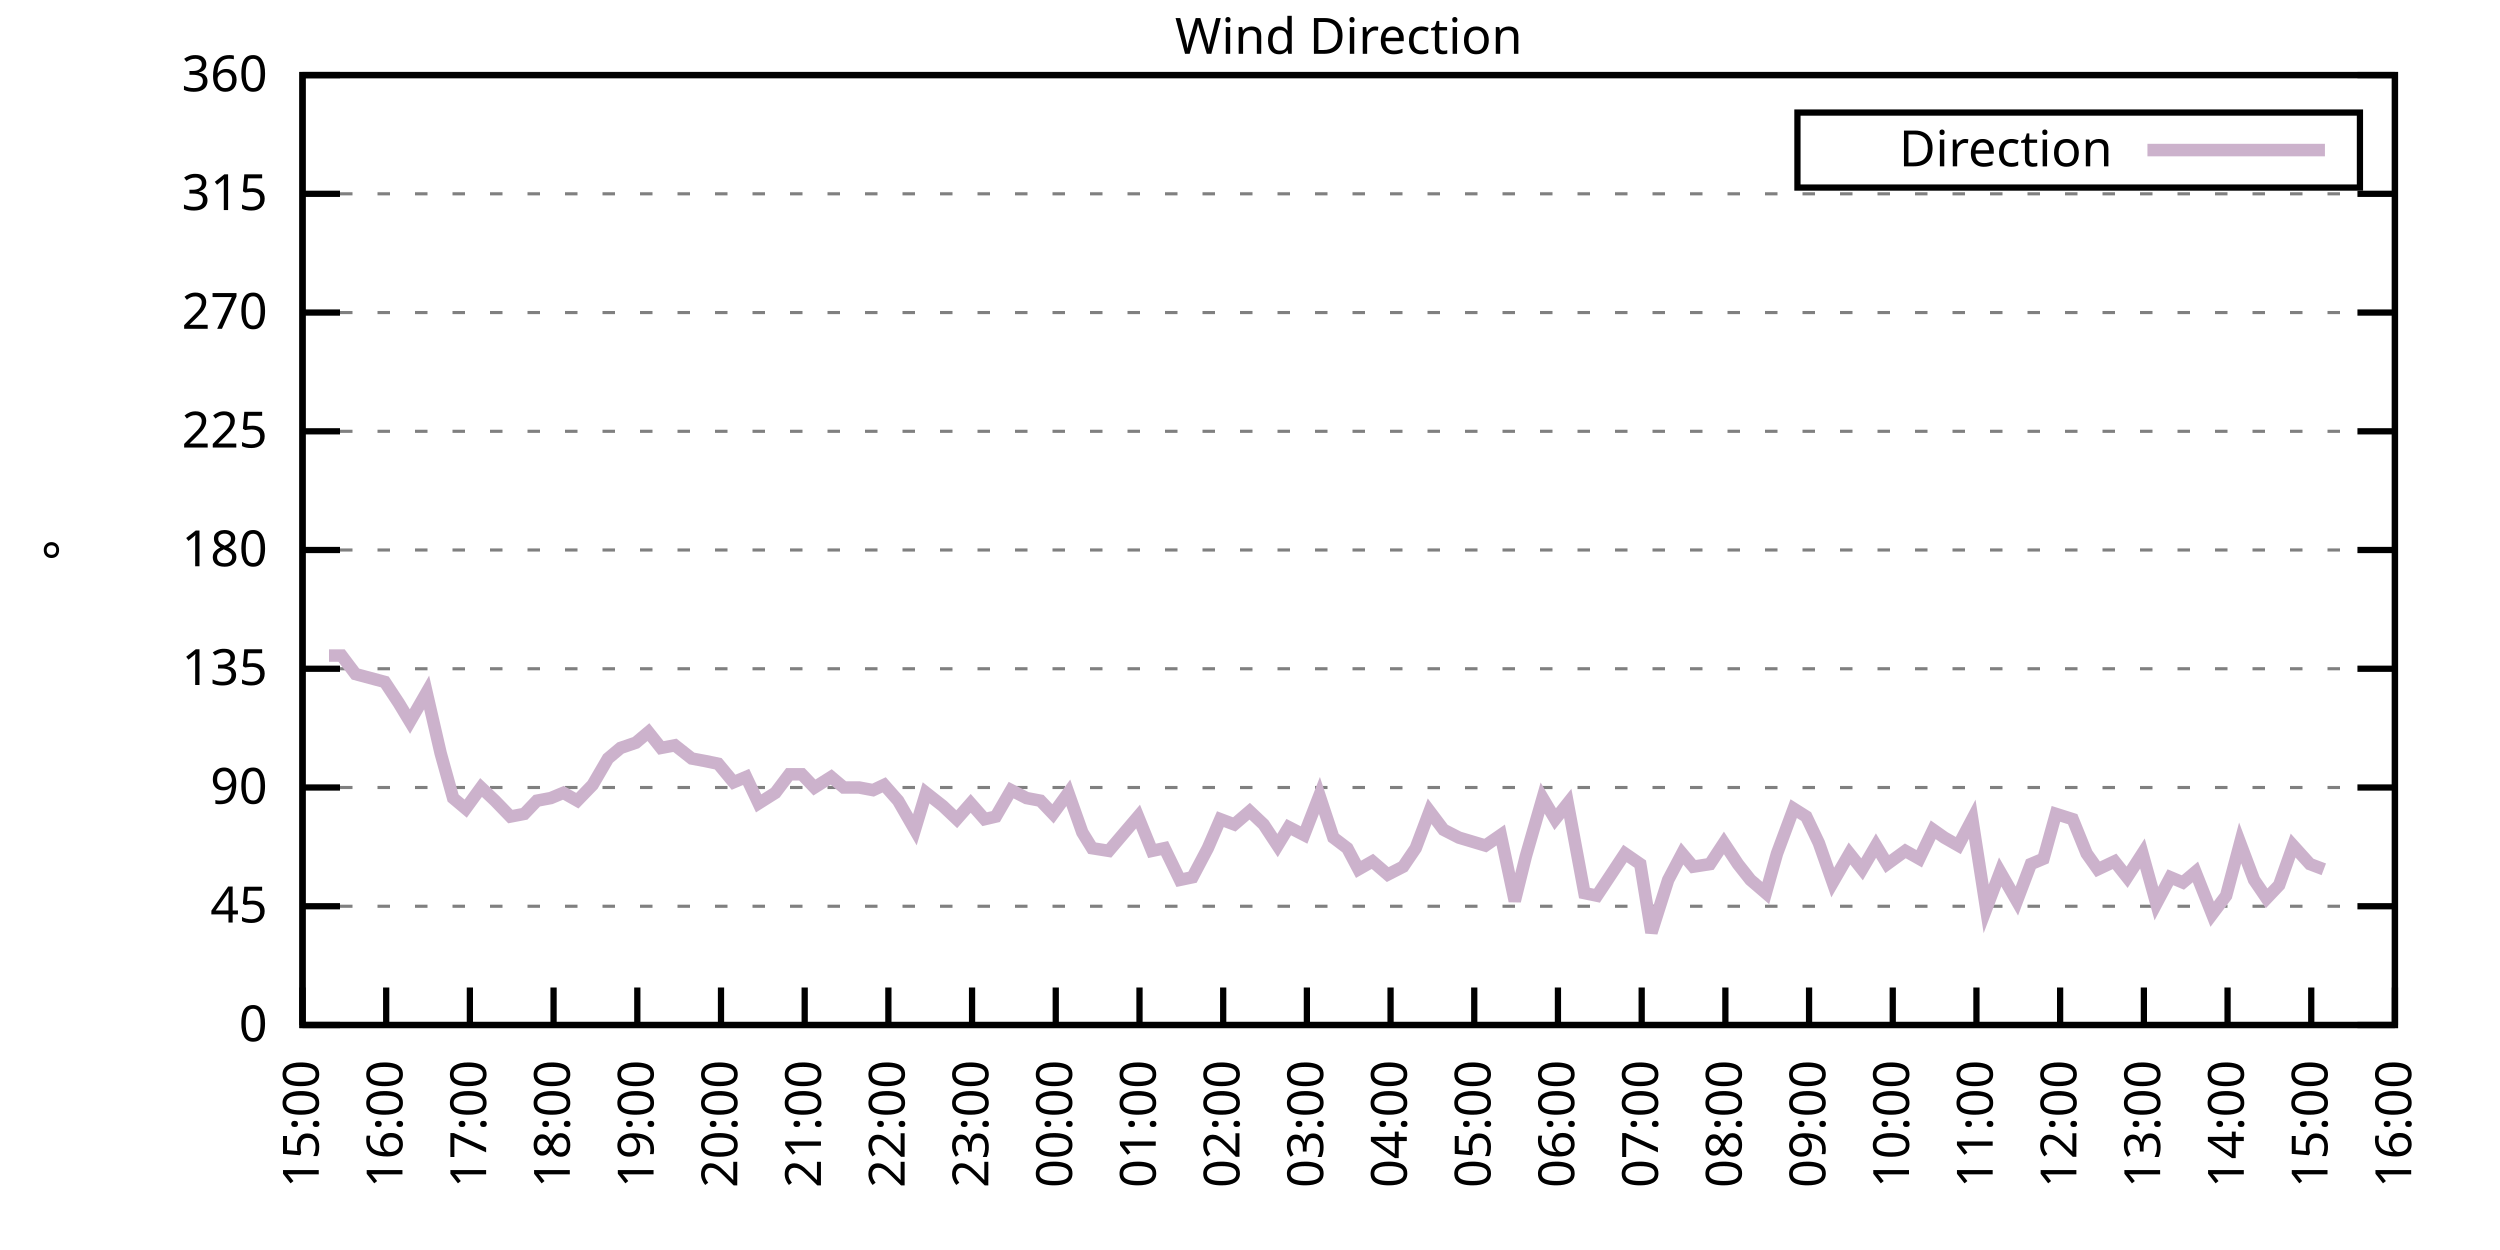
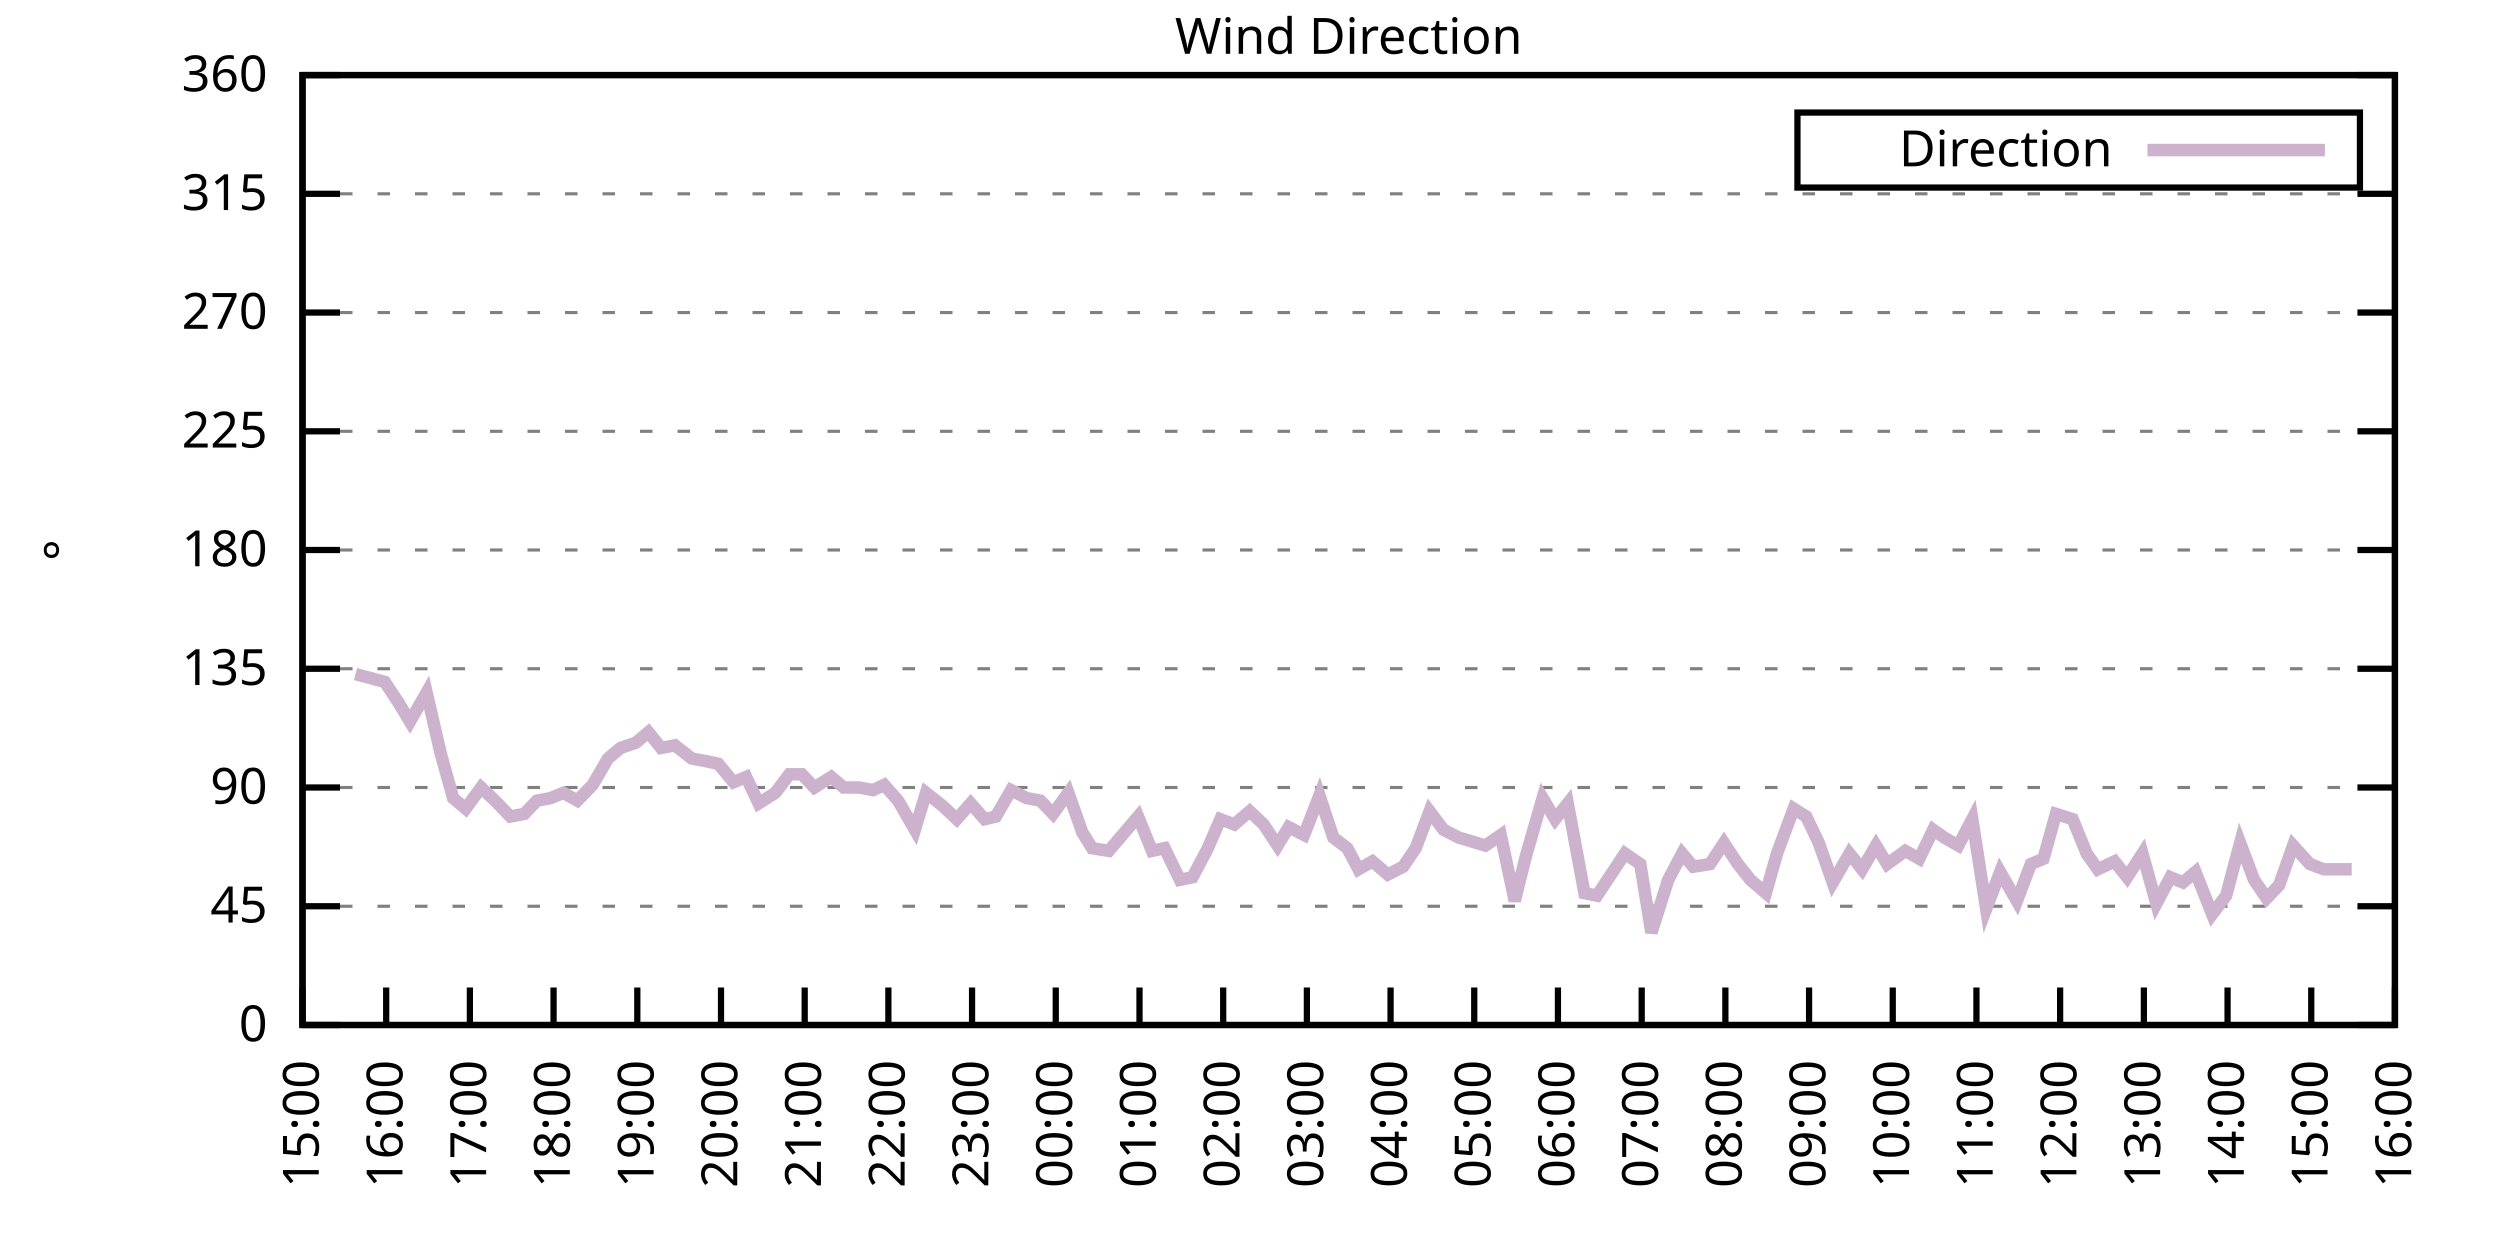
<svg xmlns="http://www.w3.org/2000/svg" xmlns:xlink="http://www.w3.org/1999/xlink" width="400" height="200" viewBox="0 0 400 200">
  <g id="gnuplot_canvas">
    <rect x="0" y="0" width="400" height="200" fill="none" />
    <defs>
      <circle id="gpDot" r="0.5" stroke-width="0.5" stroke="currentColor" />
      <path id="gpPt0" stroke-width="0.333" stroke="currentColor" d="M-1,0 h2 M0,-1 v2" />
      <path id="gpPt1" stroke-width="0.333" stroke="currentColor" d="M-1,-1 L1,1 M1,-1 L-1,1" />
      <path id="gpPt2" stroke-width="0.333" stroke="currentColor" d="M-1,0 L1,0 M0,-1 L0,1 M-1,-1 L1,1 M-1,1 L1,-1" />
      <rect id="gpPt3" stroke-width="0.333" stroke="currentColor" x="-1" y="-1" width="2" height="2" />
      <rect id="gpPt4" stroke-width="0.333" stroke="currentColor" fill="currentColor" x="-1" y="-1" width="2" height="2" />
      <circle id="gpPt5" stroke-width="0.333" stroke="currentColor" cx="0" cy="0" r="1" />
      <use xlink:href="#gpPt5" id="gpPt6" fill="currentColor" stroke="none" />
      <path id="gpPt7" stroke-width="0.333" stroke="currentColor" d="M0,-1.33 L-1.33,0.67 L1.33,0.67 z" />
      <use xlink:href="#gpPt7" id="gpPt8" fill="currentColor" stroke="none" />
      <use xlink:href="#gpPt7" id="gpPt9" stroke="currentColor" transform="rotate(180)" />
      <use xlink:href="#gpPt9" id="gpPt10" fill="currentColor" stroke="none" />
      <use xlink:href="#gpPt3" id="gpPt11" stroke="currentColor" transform="rotate(45)" />
      <use xlink:href="#gpPt11" id="gpPt12" fill="currentColor" stroke="none" />
      <path id="gpPt13" stroke-width="0.333" stroke="currentColor" d="M0,1.330 L1.265,0.411 L0.782,-1.067 L-0.782,-1.076 L-1.265,0.411 z" />
      <use xlink:href="#gpPt13" id="gpPt14" fill="currentColor" stroke="none" />
      <filter id="textbox" filterUnits="objectBoundingBox" x="0" y="0" height="1" width="1">
        <feFlood flood-color="white" flood-opacity="1" result="bgnd" />
        <feComposite in="SourceGraphic" in2="bgnd" operator="atop" />
      </filter>
      <filter id="greybox" filterUnits="objectBoundingBox" x="0" y="0" height="1" width="1">
        <feFlood flood-color="lightgrey" flood-opacity="1" result="grey" />
        <feComposite in="SourceGraphic" in2="grey" operator="atop" />
      </filter>
    </defs>
    <g fill="none" color="white" stroke="currentColor" stroke-width="1.00" stroke-linecap="butt" stroke-linejoin="miter">
</g>
    <g fill="none" color="black" stroke="currentColor" stroke-width="1.00" stroke-linecap="butt" stroke-linejoin="miter">
      <g stroke="none" shape-rendering="crispEdges">
        <polygon fill="rgb(255, 255, 255)" points="48.40,164.00 383.18,164.00 383.18,12.02 48.40,12.02 " />
      </g>
    </g>
    <g fill="none" color="black" stroke="currentColor" stroke-width="1.00" stroke-linecap="butt" stroke-linejoin="miter">
</g>
    <g fill="none" color="black" stroke="black" stroke-width="0.50" stroke-linecap="butt" stroke-linejoin="miter">
</g>
    <g fill="none" color="gray" stroke="currentColor" stroke-width="0.50" stroke-linecap="butt" stroke-linejoin="miter">
      <path stroke="gray" stroke-dasharray="2,4" class="gridline" d="M48.40,164.00 L383.19,164.00  " />
    </g>
    <g fill="none" color="gray" stroke="gray" stroke-width="1.00" stroke-linecap="butt" stroke-linejoin="miter">
</g>
    <g fill="none" color="black" stroke="currentColor" stroke-width="1.00" stroke-linecap="butt" stroke-linejoin="miter">
      <path stroke="black" d="M48.40,164.00 L54.40,164.00 M383.19,164.00 L377.19,164.00  " />
      <g transform="translate(42.80,166.60)" stroke="none" fill="black" font-family="Sans" font-size="8.00" text-anchor="end">
        <text>
          <tspan font-family="Sans"> 0</tspan>
        </text>
      </g>
    </g>
    <g fill="none" color="black" stroke="currentColor" stroke-width="1.00" stroke-linecap="butt" stroke-linejoin="miter">
</g>
    <g fill="none" color="black" stroke="black" stroke-width="0.50" stroke-linecap="butt" stroke-linejoin="miter">
</g>
    <g fill="none" color="gray" stroke="currentColor" stroke-width="0.50" stroke-linecap="butt" stroke-linejoin="miter">
      <path stroke="gray" stroke-dasharray="2,4" class="gridline" d="M48.40,145.00 L383.19,145.00  " />
    </g>
    <g fill="none" color="gray" stroke="gray" stroke-width="1.00" stroke-linecap="butt" stroke-linejoin="miter">
</g>
    <g fill="none" color="black" stroke="currentColor" stroke-width="1.00" stroke-linecap="butt" stroke-linejoin="miter">
      <path stroke="black" d="M48.40,145.00 L54.40,145.00 M383.19,145.00 L377.19,145.00  " />
      <g transform="translate(42.80,147.60)" stroke="none" fill="black" font-family="Sans" font-size="8.00" text-anchor="end">
        <text>
          <tspan font-family="Sans"> 45</tspan>
        </text>
      </g>
    </g>
    <g fill="none" color="black" stroke="currentColor" stroke-width="1.00" stroke-linecap="butt" stroke-linejoin="miter">
</g>
    <g fill="none" color="black" stroke="black" stroke-width="0.50" stroke-linecap="butt" stroke-linejoin="miter">
</g>
    <g fill="none" color="gray" stroke="currentColor" stroke-width="0.50" stroke-linecap="butt" stroke-linejoin="miter">
      <path stroke="gray" stroke-dasharray="2,4" class="gridline" d="M48.40,126.00 L383.19,126.00  " />
    </g>
    <g fill="none" color="gray" stroke="gray" stroke-width="1.00" stroke-linecap="butt" stroke-linejoin="miter">
</g>
    <g fill="none" color="black" stroke="currentColor" stroke-width="1.00" stroke-linecap="butt" stroke-linejoin="miter">
      <path stroke="black" d="M48.40,126.00 L54.40,126.00 M383.19,126.00 L377.19,126.00  " />
      <g transform="translate(42.80,128.60)" stroke="none" fill="black" font-family="Sans" font-size="8.00" text-anchor="end">
        <text>
          <tspan font-family="Sans"> 90</tspan>
        </text>
      </g>
    </g>
    <g fill="none" color="black" stroke="currentColor" stroke-width="1.00" stroke-linecap="butt" stroke-linejoin="miter">
</g>
    <g fill="none" color="black" stroke="black" stroke-width="0.50" stroke-linecap="butt" stroke-linejoin="miter">
</g>
    <g fill="none" color="gray" stroke="currentColor" stroke-width="0.50" stroke-linecap="butt" stroke-linejoin="miter">
      <path stroke="gray" stroke-dasharray="2,4" class="gridline" d="M48.40,107.00 L383.19,107.00  " />
    </g>
    <g fill="none" color="gray" stroke="gray" stroke-width="1.00" stroke-linecap="butt" stroke-linejoin="miter">
</g>
    <g fill="none" color="black" stroke="currentColor" stroke-width="1.00" stroke-linecap="butt" stroke-linejoin="miter">
      <path stroke="black" d="M48.40,107.00 L54.40,107.00 M383.19,107.00 L377.19,107.00  " />
      <g transform="translate(42.80,109.60)" stroke="none" fill="black" font-family="Sans" font-size="8.00" text-anchor="end">
        <text>
          <tspan font-family="Sans"> 135</tspan>
        </text>
      </g>
    </g>
    <g fill="none" color="black" stroke="currentColor" stroke-width="1.00" stroke-linecap="butt" stroke-linejoin="miter">
</g>
    <g fill="none" color="black" stroke="black" stroke-width="0.50" stroke-linecap="butt" stroke-linejoin="miter">
</g>
    <g fill="none" color="gray" stroke="currentColor" stroke-width="0.50" stroke-linecap="butt" stroke-linejoin="miter">
      <path stroke="gray" stroke-dasharray="2,4" class="gridline" d="M48.40,88.00 L383.19,88.00  " />
    </g>
    <g fill="none" color="gray" stroke="gray" stroke-width="1.00" stroke-linecap="butt" stroke-linejoin="miter">
</g>
    <g fill="none" color="black" stroke="currentColor" stroke-width="1.00" stroke-linecap="butt" stroke-linejoin="miter">
      <path stroke="black" d="M48.40,88.00 L54.40,88.00 M383.19,88.00 L377.19,88.00  " />
      <g transform="translate(42.80,90.60)" stroke="none" fill="black" font-family="Sans" font-size="8.00" text-anchor="end">
        <text>
          <tspan font-family="Sans"> 180</tspan>
        </text>
      </g>
    </g>
    <g fill="none" color="black" stroke="currentColor" stroke-width="1.00" stroke-linecap="butt" stroke-linejoin="miter">
</g>
    <g fill="none" color="black" stroke="black" stroke-width="0.50" stroke-linecap="butt" stroke-linejoin="miter">
</g>
    <g fill="none" color="gray" stroke="currentColor" stroke-width="0.50" stroke-linecap="butt" stroke-linejoin="miter">
      <path stroke="gray" stroke-dasharray="2,4" class="gridline" d="M48.40,69.01 L383.19,69.01  " />
    </g>
    <g fill="none" color="gray" stroke="gray" stroke-width="1.00" stroke-linecap="butt" stroke-linejoin="miter">
</g>
    <g fill="none" color="black" stroke="currentColor" stroke-width="1.00" stroke-linecap="butt" stroke-linejoin="miter">
      <path stroke="black" d="M48.40,69.01 L54.40,69.01 M383.19,69.01 L377.19,69.01  " />
      <g transform="translate(42.80,71.61)" stroke="none" fill="black" font-family="Sans" font-size="8.00" text-anchor="end">
        <text>
          <tspan font-family="Sans"> 225</tspan>
        </text>
      </g>
    </g>
    <g fill="none" color="black" stroke="currentColor" stroke-width="1.00" stroke-linecap="butt" stroke-linejoin="miter">
</g>
    <g fill="none" color="black" stroke="black" stroke-width="0.50" stroke-linecap="butt" stroke-linejoin="miter">
</g>
    <g fill="none" color="gray" stroke="currentColor" stroke-width="0.50" stroke-linecap="butt" stroke-linejoin="miter">
      <path stroke="gray" stroke-dasharray="2,4" class="gridline" d="M48.40,50.01 L383.19,50.01  " />
    </g>
    <g fill="none" color="gray" stroke="gray" stroke-width="1.00" stroke-linecap="butt" stroke-linejoin="miter">
</g>
    <g fill="none" color="black" stroke="currentColor" stroke-width="1.00" stroke-linecap="butt" stroke-linejoin="miter">
      <path stroke="black" d="M48.40,50.01 L54.40,50.01 M383.19,50.01 L377.19,50.01  " />
      <g transform="translate(42.80,52.61)" stroke="none" fill="black" font-family="Sans" font-size="8.00" text-anchor="end">
        <text>
          <tspan font-family="Sans"> 270</tspan>
        </text>
      </g>
    </g>
    <g fill="none" color="black" stroke="currentColor" stroke-width="1.00" stroke-linecap="butt" stroke-linejoin="miter">
</g>
    <g fill="none" color="black" stroke="black" stroke-width="0.50" stroke-linecap="butt" stroke-linejoin="miter">
</g>
    <g fill="none" color="gray" stroke="currentColor" stroke-width="0.50" stroke-linecap="butt" stroke-linejoin="miter">
      <path stroke="gray" stroke-dasharray="2,4" class="gridline" d="M48.40,31.01 L383.19,31.01  " />
    </g>
    <g fill="none" color="gray" stroke="gray" stroke-width="1.00" stroke-linecap="butt" stroke-linejoin="miter">
</g>
    <g fill="none" color="black" stroke="currentColor" stroke-width="1.00" stroke-linecap="butt" stroke-linejoin="miter">
      <path stroke="black" d="M48.40,31.01 L54.40,31.01 M383.19,31.01 L377.19,31.01  " />
      <g transform="translate(42.80,33.61)" stroke="none" fill="black" font-family="Sans" font-size="8.00" text-anchor="end">
        <text>
          <tspan font-family="Sans"> 315</tspan>
        </text>
      </g>
    </g>
    <g fill="none" color="black" stroke="currentColor" stroke-width="1.00" stroke-linecap="butt" stroke-linejoin="miter">
</g>
    <g fill="none" color="black" stroke="black" stroke-width="0.50" stroke-linecap="butt" stroke-linejoin="miter">
</g>
    <g fill="none" color="gray" stroke="currentColor" stroke-width="0.50" stroke-linecap="butt" stroke-linejoin="miter">
      <path stroke="gray" stroke-dasharray="2,4" class="gridline" d="M48.40,12.01 L383.19,12.01  " />
    </g>
    <g fill="none" color="gray" stroke="gray" stroke-width="1.00" stroke-linecap="butt" stroke-linejoin="miter">
</g>
    <g fill="none" color="black" stroke="currentColor" stroke-width="1.00" stroke-linecap="butt" stroke-linejoin="miter">
      <path stroke="black" d="M48.40,12.01 L54.40,12.01 M383.19,12.01 L377.19,12.01  " />
      <g transform="translate(42.80,14.61)" stroke="none" fill="black" font-family="Sans" font-size="8.00" text-anchor="end">
        <text>
          <tspan font-family="Sans"> 360</tspan>
        </text>
      </g>
    </g>
    <g fill="none" color="black" stroke="currentColor" stroke-width="1.00" stroke-linecap="butt" stroke-linejoin="miter">
      <path stroke="black" d="M48.40,164.00 L48.40,158.00  " />
      <g transform="translate(51.00,169.60) rotate(270.00)" stroke="none" fill="black" font-family="Sans" font-size="8.00" text-anchor="end">
        <text>
          <tspan font-family="Sans">15:00</tspan>
        </text>
      </g>
    </g>
    <g fill="none" color="black" stroke="currentColor" stroke-width="1.00" stroke-linecap="butt" stroke-linejoin="miter">
      <path stroke="black" d="M61.79,164.00 L61.79,158.00  " />
      <g transform="translate(64.39,169.60) rotate(270.00)" stroke="none" fill="black" font-family="Sans" font-size="8.00" text-anchor="end">
        <text>
          <tspan font-family="Sans">16:00</tspan>
        </text>
      </g>
    </g>
    <g fill="none" color="black" stroke="currentColor" stroke-width="1.00" stroke-linecap="butt" stroke-linejoin="miter">
      <path stroke="black" d="M75.18,164.00 L75.18,158.00  " />
      <g transform="translate(77.78,169.60) rotate(270.00)" stroke="none" fill="black" font-family="Sans" font-size="8.00" text-anchor="end">
        <text>
          <tspan font-family="Sans">17:00</tspan>
        </text>
      </g>
    </g>
    <g fill="none" color="black" stroke="currentColor" stroke-width="1.00" stroke-linecap="butt" stroke-linejoin="miter">
      <path stroke="black" d="M88.57,164.00 L88.57,158.00  " />
      <g transform="translate(91.17,169.60) rotate(270.00)" stroke="none" fill="black" font-family="Sans" font-size="8.00" text-anchor="end">
        <text>
          <tspan font-family="Sans">18:00</tspan>
        </text>
      </g>
    </g>
    <g fill="none" color="black" stroke="currentColor" stroke-width="1.00" stroke-linecap="butt" stroke-linejoin="miter">
      <path stroke="black" d="M101.97,164.00 L101.97,158.00  " />
      <g transform="translate(104.57,169.60) rotate(270.00)" stroke="none" fill="black" font-family="Sans" font-size="8.00" text-anchor="end">
        <text>
          <tspan font-family="Sans">19:00</tspan>
        </text>
      </g>
    </g>
    <g fill="none" color="black" stroke="currentColor" stroke-width="1.00" stroke-linecap="butt" stroke-linejoin="miter">
      <path stroke="black" d="M115.36,164.00 L115.36,158.00  " />
      <g transform="translate(117.96,169.60) rotate(270.00)" stroke="none" fill="black" font-family="Sans" font-size="8.00" text-anchor="end">
        <text>
          <tspan font-family="Sans">20:00</tspan>
        </text>
      </g>
    </g>
    <g fill="none" color="black" stroke="currentColor" stroke-width="1.00" stroke-linecap="butt" stroke-linejoin="miter">
      <path stroke="black" d="M128.75,164.00 L128.75,158.00  " />
      <g transform="translate(131.35,169.60) rotate(270.00)" stroke="none" fill="black" font-family="Sans" font-size="8.00" text-anchor="end">
        <text>
          <tspan font-family="Sans">21:00</tspan>
        </text>
      </g>
    </g>
    <g fill="none" color="black" stroke="currentColor" stroke-width="1.00" stroke-linecap="butt" stroke-linejoin="miter">
      <path stroke="black" d="M142.14,164.00 L142.14,158.00  " />
      <g transform="translate(144.74,169.60) rotate(270.00)" stroke="none" fill="black" font-family="Sans" font-size="8.00" text-anchor="end">
        <text>
          <tspan font-family="Sans">22:00</tspan>
        </text>
      </g>
    </g>
    <g fill="none" color="black" stroke="currentColor" stroke-width="1.00" stroke-linecap="butt" stroke-linejoin="miter">
      <path stroke="black" d="M155.53,164.00 L155.53,158.00  " />
      <g transform="translate(158.13,169.60) rotate(270.00)" stroke="none" fill="black" font-family="Sans" font-size="8.00" text-anchor="end">
        <text>
          <tspan font-family="Sans">23:00</tspan>
        </text>
      </g>
    </g>
    <g fill="none" color="black" stroke="currentColor" stroke-width="1.00" stroke-linecap="butt" stroke-linejoin="miter">
      <path stroke="black" d="M168.92,164.00 L168.92,158.00  " />
      <g transform="translate(171.52,169.60) rotate(270.00)" stroke="none" fill="black" font-family="Sans" font-size="8.00" text-anchor="end">
        <text>
          <tspan font-family="Sans">00:00</tspan>
        </text>
      </g>
    </g>
    <g fill="none" color="black" stroke="currentColor" stroke-width="1.00" stroke-linecap="butt" stroke-linejoin="miter">
      <path stroke="black" d="M182.32,164.00 L182.32,158.00  " />
      <g transform="translate(184.92,169.60) rotate(270.00)" stroke="none" fill="black" font-family="Sans" font-size="8.00" text-anchor="end">
        <text>
          <tspan font-family="Sans">01:00</tspan>
        </text>
      </g>
    </g>
    <g fill="none" color="black" stroke="currentColor" stroke-width="1.00" stroke-linecap="butt" stroke-linejoin="miter">
      <path stroke="black" d="M195.71,164.00 L195.71,158.00  " />
      <g transform="translate(198.31,169.60) rotate(270.00)" stroke="none" fill="black" font-family="Sans" font-size="8.00" text-anchor="end">
        <text>
          <tspan font-family="Sans">02:00</tspan>
        </text>
      </g>
    </g>
    <g fill="none" color="black" stroke="currentColor" stroke-width="1.00" stroke-linecap="butt" stroke-linejoin="miter">
      <path stroke="black" d="M209.10,164.00 L209.10,158.00  " />
      <g transform="translate(211.70,169.60) rotate(270.00)" stroke="none" fill="black" font-family="Sans" font-size="8.00" text-anchor="end">
        <text>
          <tspan font-family="Sans">03:00</tspan>
        </text>
      </g>
    </g>
    <g fill="none" color="black" stroke="currentColor" stroke-width="1.00" stroke-linecap="butt" stroke-linejoin="miter">
      <path stroke="black" d="M222.49,164.00 L222.49,158.00  " />
      <g transform="translate(225.09,169.60) rotate(270.00)" stroke="none" fill="black" font-family="Sans" font-size="8.00" text-anchor="end">
        <text>
          <tspan font-family="Sans">04:00</tspan>
        </text>
      </g>
    </g>
    <g fill="none" color="black" stroke="currentColor" stroke-width="1.00" stroke-linecap="butt" stroke-linejoin="miter">
      <path stroke="black" d="M235.88,164.00 L235.88,158.00  " />
      <g transform="translate(238.48,169.60) rotate(270.00)" stroke="none" fill="black" font-family="Sans" font-size="8.00" text-anchor="end">
        <text>
          <tspan font-family="Sans">05:00</tspan>
        </text>
      </g>
    </g>
    <g fill="none" color="black" stroke="currentColor" stroke-width="1.00" stroke-linecap="butt" stroke-linejoin="miter">
      <path stroke="black" d="M249.27,164.00 L249.27,158.00  " />
      <g transform="translate(251.87,169.60) rotate(270.00)" stroke="none" fill="black" font-family="Sans" font-size="8.00" text-anchor="end">
        <text>
          <tspan font-family="Sans">06:00</tspan>
        </text>
      </g>
    </g>
    <g fill="none" color="black" stroke="currentColor" stroke-width="1.00" stroke-linecap="butt" stroke-linejoin="miter">
      <path stroke="black" d="M262.67,164.00 L262.67,158.00  " />
      <g transform="translate(265.27,169.60) rotate(270.00)" stroke="none" fill="black" font-family="Sans" font-size="8.00" text-anchor="end">
        <text>
          <tspan font-family="Sans">07:00</tspan>
        </text>
      </g>
    </g>
    <g fill="none" color="black" stroke="currentColor" stroke-width="1.00" stroke-linecap="butt" stroke-linejoin="miter">
      <path stroke="black" d="M276.06,164.00 L276.06,158.00  " />
      <g transform="translate(278.66,169.60) rotate(270.00)" stroke="none" fill="black" font-family="Sans" font-size="8.00" text-anchor="end">
        <text>
          <tspan font-family="Sans">08:00</tspan>
        </text>
      </g>
    </g>
    <g fill="none" color="black" stroke="currentColor" stroke-width="1.00" stroke-linecap="butt" stroke-linejoin="miter">
      <path stroke="black" d="M289.45,164.00 L289.45,158.00  " />
      <g transform="translate(292.05,169.60) rotate(270.00)" stroke="none" fill="black" font-family="Sans" font-size="8.00" text-anchor="end">
        <text>
          <tspan font-family="Sans">09:00</tspan>
        </text>
      </g>
    </g>
    <g fill="none" color="black" stroke="currentColor" stroke-width="1.00" stroke-linecap="butt" stroke-linejoin="miter">
      <path stroke="black" d="M302.84,164.00 L302.84,158.00  " />
      <g transform="translate(305.44,169.60) rotate(270.00)" stroke="none" fill="black" font-family="Sans" font-size="8.00" text-anchor="end">
        <text>
          <tspan font-family="Sans">10:00</tspan>
        </text>
      </g>
    </g>
    <g fill="none" color="black" stroke="currentColor" stroke-width="1.00" stroke-linecap="butt" stroke-linejoin="miter">
      <path stroke="black" d="M316.23,164.00 L316.23,158.00  " />
      <g transform="translate(318.83,169.60) rotate(270.00)" stroke="none" fill="black" font-family="Sans" font-size="8.00" text-anchor="end">
        <text>
          <tspan font-family="Sans">11:00</tspan>
        </text>
      </g>
    </g>
    <g fill="none" color="black" stroke="currentColor" stroke-width="1.00" stroke-linecap="butt" stroke-linejoin="miter">
      <path stroke="black" d="M329.62,164.00 L329.62,158.00  " />
      <g transform="translate(332.22,169.60) rotate(270.00)" stroke="none" fill="black" font-family="Sans" font-size="8.00" text-anchor="end">
        <text>
          <tspan font-family="Sans">12:00</tspan>
        </text>
      </g>
    </g>
    <g fill="none" color="black" stroke="currentColor" stroke-width="1.00" stroke-linecap="butt" stroke-linejoin="miter">
      <path stroke="black" d="M343.02,164.00 L343.02,158.00  " />
      <g transform="translate(345.62,169.60) rotate(270.00)" stroke="none" fill="black" font-family="Sans" font-size="8.00" text-anchor="end">
        <text>
          <tspan font-family="Sans">13:00</tspan>
        </text>
      </g>
    </g>
    <g fill="none" color="black" stroke="currentColor" stroke-width="1.00" stroke-linecap="butt" stroke-linejoin="miter">
      <path stroke="black" d="M356.41,164.00 L356.41,158.00  " />
      <g transform="translate(359.01,169.60) rotate(270.00)" stroke="none" fill="black" font-family="Sans" font-size="8.00" text-anchor="end">
        <text>
          <tspan font-family="Sans">14:00</tspan>
        </text>
      </g>
    </g>
    <g fill="none" color="black" stroke="currentColor" stroke-width="1.00" stroke-linecap="butt" stroke-linejoin="miter">
      <path stroke="black" d="M369.80,164.00 L369.80,158.00  " />
      <g transform="translate(372.40,169.60) rotate(270.00)" stroke="none" fill="black" font-family="Sans" font-size="8.00" text-anchor="end">
        <text>
          <tspan font-family="Sans">15:00</tspan>
        </text>
      </g>
    </g>
    <g fill="none" color="black" stroke="currentColor" stroke-width="1.00" stroke-linecap="butt" stroke-linejoin="miter">
      <path stroke="black" d="M383.19,164.00 L383.19,158.00  " />
      <g transform="translate(385.79,169.60) rotate(270.00)" stroke="none" fill="black" font-family="Sans" font-size="8.00" text-anchor="end">
        <text>
          <tspan font-family="Sans">16:00</tspan>
        </text>
      </g>
    </g>
    <g fill="none" color="black" stroke="currentColor" stroke-width="1.00" stroke-linecap="butt" stroke-linejoin="miter">
</g>
    <g fill="none" color="black" stroke="currentColor" stroke-width="1.00" stroke-linecap="butt" stroke-linejoin="miter">
      <path stroke="black" d="M48.40,12.01 L48.40,164.00 L383.19,164.00 L383.19,12.01 L48.40,12.01 Z  " />
    </g>
    <g fill="none" color="black" stroke="currentColor" stroke-width="1.00" stroke-linecap="butt" stroke-linejoin="miter">
</g>
    <g fill="none" color="black" stroke="currentColor" stroke-width="1.00" stroke-linecap="butt" stroke-linejoin="miter">
      <path stroke="black" d="M287.59,30.01 L287.59,18.01 L377.59,18.01 L377.59,30.01 L287.59,30.01 Z  " />
    </g>
    <g id="Wind_direction_plot_1">
      <g fill="none" color="white" stroke="black" stroke-width="2.00" stroke-linecap="butt" stroke-linejoin="miter">
</g>
      <g fill="none" color="black" stroke="currentColor" stroke-width="2.00" stroke-linecap="butt" stroke-linejoin="miter">
        <g transform="translate(337.99,26.61)" stroke="none" fill="black" font-family="Sans" font-size="8.00" text-anchor="end">
          <text>
            <tspan font-family="Sans">Direction</tspan>
          </text>
        </g>
      </g>
      <g fill="none" color="black" stroke="currentColor" stroke-width="2.00" stroke-linecap="butt" stroke-linejoin="miter">
-         <path stroke="rgb(204, 178, 204)" d="M343.59,24.01 L371.99,24.01 M52.64,104.89 L54.65,104.89 L56.88,107.85 L61.57,109.11 L63.80,112.49 L65.59,115.45   L68.26,110.80 L70.50,120.51 L72.50,127.69 L74.51,129.38 L76.97,126.00 L79.20,128.11 L81.66,130.65 L83.89,130.22   L85.90,128.11 L88.13,127.69 L90.14,126.85 L92.37,128.11 L94.82,125.58 L97.28,121.36 L99.29,119.67 L101.74,118.83   L103.75,117.14 L105.76,119.67 L107.99,119.25 L110.67,121.36 L112.90,121.78 L114.91,122.20 L117.37,125.16 L119.38,124.31   L121.38,128.54 L124.06,126.85 L126.29,123.89 L128.30,123.89 L130.31,126.00 L132.99,124.31 L135.00,126.00 L137.45,126.00   L139.69,126.42 L141.47,125.58 L143.70,128.11 L146.38,132.76 L148.17,126.85 L150.85,128.96 L153.08,131.07 L155.31,128.54   L157.54,131.07 L159.33,130.65 L161.78,126.42 L164.24,127.69 L166.47,128.11 L168.48,130.22 L170.93,126.85 L173.17,133.18   L174.73,135.71 L177.41,136.14 L182.09,130.65 L184.32,136.14 L186.33,135.71 L188.79,140.78 L190.80,140.36 L193.25,135.71   L195.26,131.07 L197.49,131.91 L199.95,129.80 L202.18,131.91 L204.41,135.29 L206.20,132.34 L208.65,133.60 L211.11,127.27   L213.34,134.02 L215.57,135.71 L217.36,139.09 L219.59,137.82 L222.04,139.93 L224.50,138.67 L226.51,135.71 L228.74,129.80   L230.97,132.76 L233.43,134.02 L237.67,135.29 L240.12,133.60 L242.36,144.16 L244.14,136.98 L246.82,127.69 L248.83,131.07   L250.84,128.54 L253.51,142.89 L255.52,143.31 L257.76,139.93 L259.99,136.56 L262.44,138.25 L264.23,149.22 L266.91,140.78   L269.14,136.56 L270.92,138.67 L273.60,138.25 L275.83,134.87 L278.07,138.25 L280.07,140.78 L282.53,142.89 L284.32,136.56   L286.99,129.38 L289.00,130.65 L291.01,134.87 L293.24,141.20 L295.92,136.56 L297.93,139.09 L300.16,135.29 L301.95,138.25   L304.85,136.14 L307.08,137.40 L309.31,132.76 L311.10,134.02 L313.33,135.29 L315.56,131.07 L317.79,145.42 L320.03,139.51   L322.70,144.16 L324.94,138.25 L326.95,137.40 L328.95,130.22 L331.63,131.07 L333.86,136.56 L335.65,139.09 L338.33,137.82   L340.34,140.36 L342.79,136.56 L345.02,144.58 L347.26,140.36 L349.26,141.20 L351.27,139.51 L353.95,146.27 L356.18,143.31   L358.42,134.87 L360.65,140.78 L362.66,143.73 L364.66,141.62 L366.90,135.29 L369.58,138.25 L371.81,139.09  " />
+         <path stroke="rgb(204, 178, 204)" d="M343.59,24.01 L371.99,24.01 M56.88,107.85 L61.57,109.11 L63.80,112.49 L65.59,115.45 L68.26,110.80 L70.50,120.51   L72.50,127.69 L74.51,129.38 L76.97,126.00 L79.20,128.11 L81.66,130.65 L83.89,130.22 L85.90,128.11 L88.13,127.69   L90.14,126.85 L92.37,128.11 L94.82,125.58 L97.28,121.36 L99.29,119.67 L101.74,118.83 L103.75,117.14 L105.76,119.67   L107.99,119.25 L110.67,121.36 L112.90,121.78 L114.91,122.20 L117.37,125.16 L119.38,124.31 L121.38,128.54 L124.06,126.85   L126.29,123.89 L128.30,123.89 L130.31,126.00 L132.99,124.31 L135.00,126.00 L137.45,126.00 L139.69,126.42 L141.47,125.58   L143.70,128.11 L146.38,132.76 L148.17,126.85 L150.85,128.96 L153.08,131.07 L155.31,128.54 L157.54,131.07 L159.33,130.65   L161.78,126.42 L164.24,127.69 L166.47,128.11 L168.48,130.22 L170.93,126.85 L173.17,133.18 L174.73,135.71 L177.41,136.14   L182.09,130.65 L184.32,136.14 L186.33,135.71 L188.79,140.78 L190.80,140.36 L193.25,135.71 L195.26,131.07 L197.49,131.91   L199.95,129.80 L202.18,131.91 L204.41,135.29 L206.20,132.34 L208.65,133.60 L211.11,127.27 L213.34,134.02 L215.57,135.71   L217.36,139.09 L219.59,137.82 L222.04,139.93 L224.50,138.67 L226.51,135.71 L228.74,129.80 L230.97,132.76 L233.43,134.02   L237.67,135.29 L240.12,133.60 L242.36,144.16 L244.14,136.98 L246.82,127.69 L248.83,131.07 L250.84,128.54 L253.51,142.89   L255.52,143.31 L257.76,139.93 L259.99,136.56 L262.44,138.25 L264.23,149.22 L266.91,140.78 L269.14,136.56 L270.92,138.67   L273.60,138.25 L275.83,134.87 L278.07,138.25 L280.07,140.78 L282.53,142.89 L284.32,136.56 L286.99,129.38 L289.00,130.65   L291.01,134.87 L293.24,141.20 L295.92,136.56 L297.93,139.09 L300.16,135.29 L301.95,138.25 L304.85,136.14 L307.08,137.40   L309.31,132.76 L311.10,134.02 L313.33,135.29 L315.56,131.07 L317.79,145.42 L320.03,139.51 L322.70,144.16 L324.94,138.25   L326.95,137.40 L328.95,130.22 L331.63,131.07 L333.86,136.56 L335.65,139.09 L338.33,137.82 L340.34,140.36 L342.79,136.56   L345.02,144.58 L347.26,140.36 L349.26,141.20 L351.27,139.51 L353.95,146.27 L356.18,143.31 L358.42,134.87 L360.65,140.78   L362.66,143.73 L364.66,141.62 L366.90,135.29 L369.58,138.25 L371.81,139.09 L373.37,139.09 L376.27,139.09  " />
      </g>
    </g>
    <g fill="none" color="black" stroke="currentColor" stroke-width="2.00" stroke-linecap="butt" stroke-linejoin="miter">
</g>
    <g fill="none" color="black" stroke="black" stroke-width="1.00" stroke-linecap="butt" stroke-linejoin="miter">
</g>
    <g fill="none" color="black" stroke="currentColor" stroke-width="1.00" stroke-linecap="butt" stroke-linejoin="miter">
      <path stroke="black" d="M48.40,12.01 L48.40,164.00 L383.19,164.00 L383.19,12.01 L48.40,12.01 Z  " />
      <g transform="translate(12.80,88.01) rotate(270.00)" stroke="none" fill="black" font-family="Sans" font-size="8.00" text-anchor="middle">
        <text>
          <tspan font-family="Sans">°</tspan>
        </text>
      </g>
    </g>
    <g fill="none" color="black" stroke="currentColor" stroke-width="1.00" stroke-linecap="butt" stroke-linejoin="miter">
</g>
    <g fill="none" color="black" stroke="currentColor" stroke-width="1.00" stroke-linecap="butt" stroke-linejoin="miter">
      <g transform="translate(215.79,8.61)" stroke="none" fill="black" font-family="Sans" font-size="8.00" text-anchor="middle">
        <text>
          <tspan font-family="Sans">Wind Direction</tspan>
        </text>
      </g>
    </g>
    <g fill="none" color="black" stroke="currentColor" stroke-width="1.00" stroke-linecap="butt" stroke-linejoin="miter">
</g>
  </g>
</svg>
